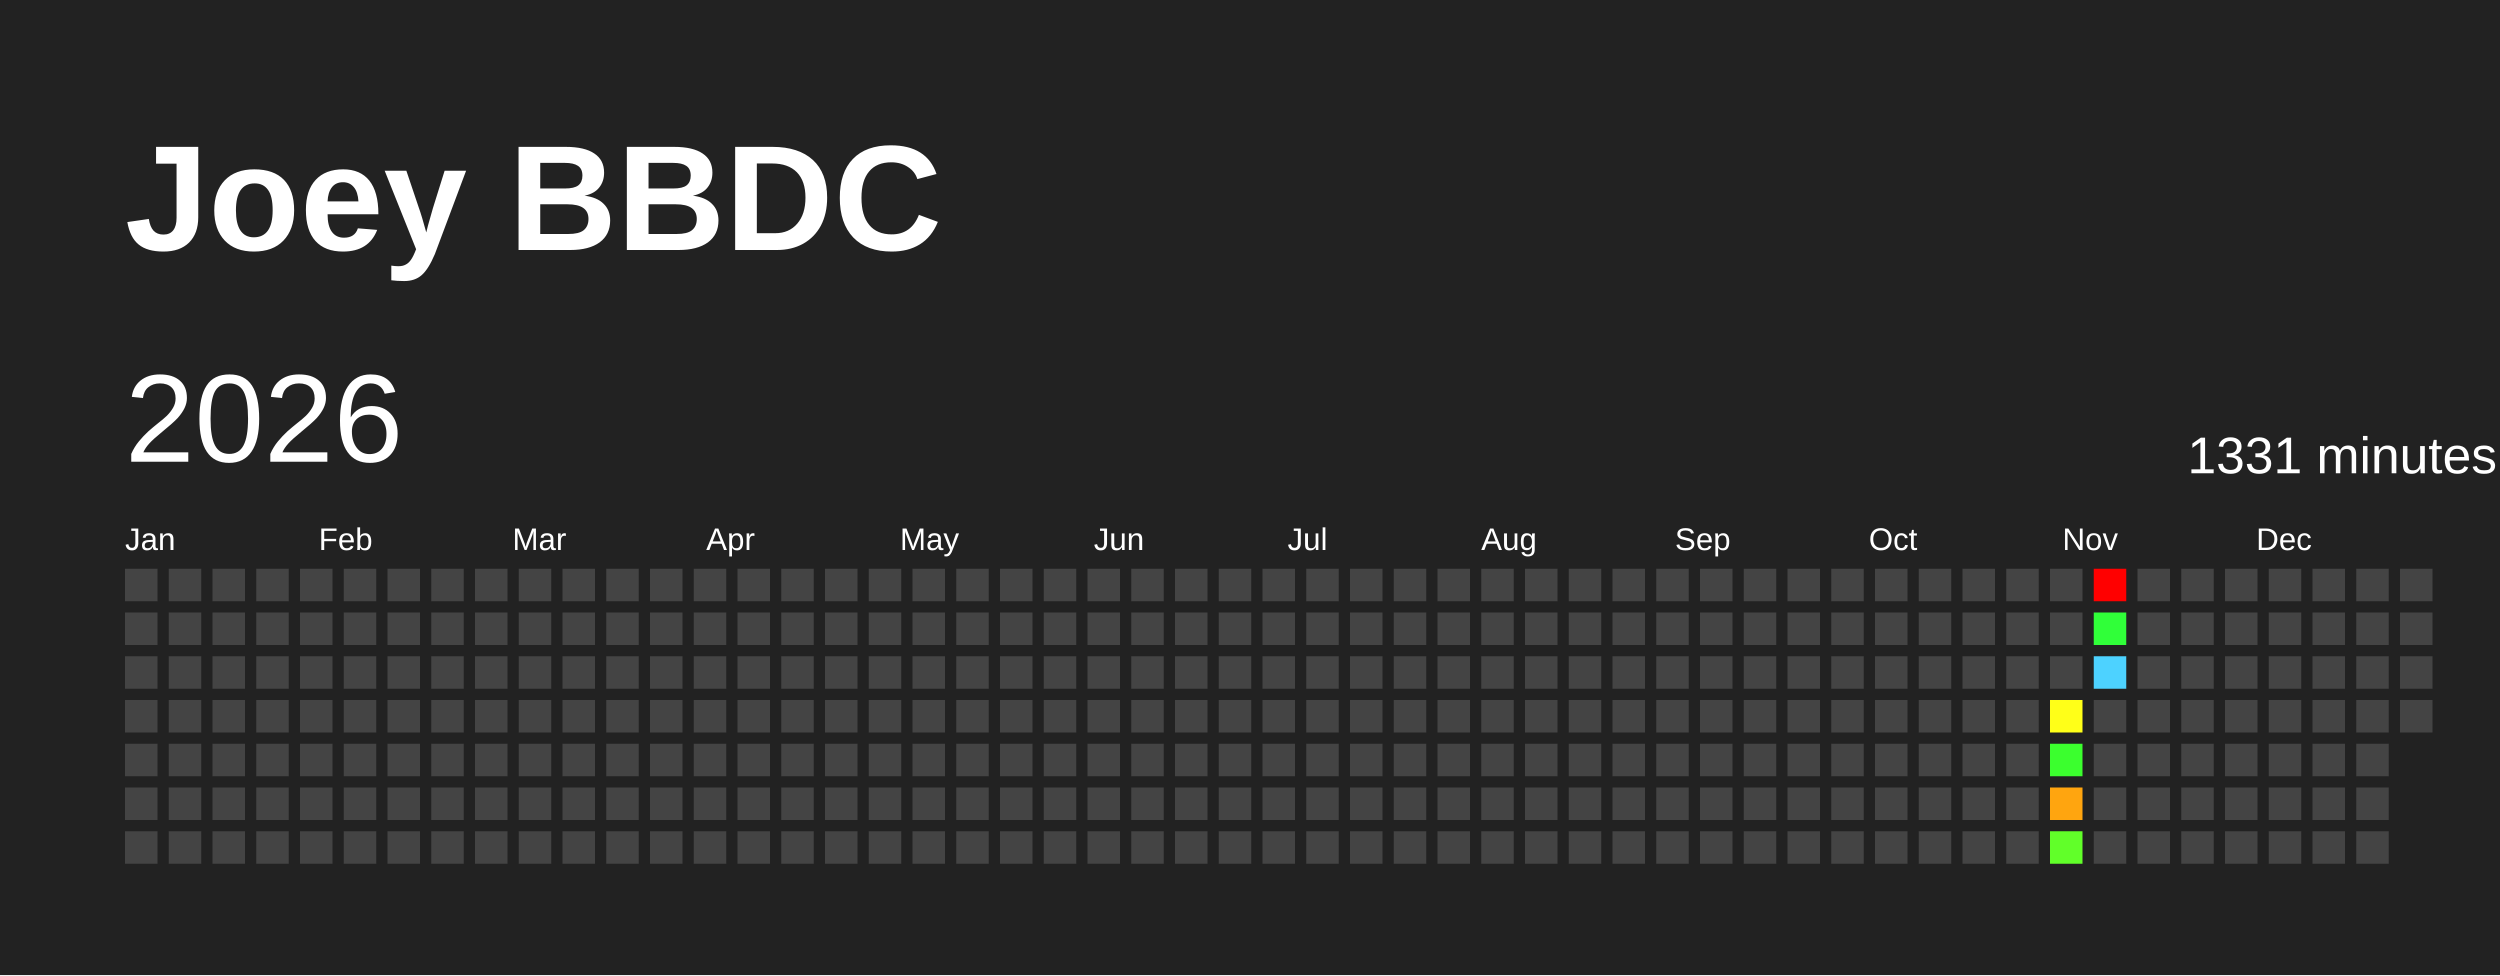
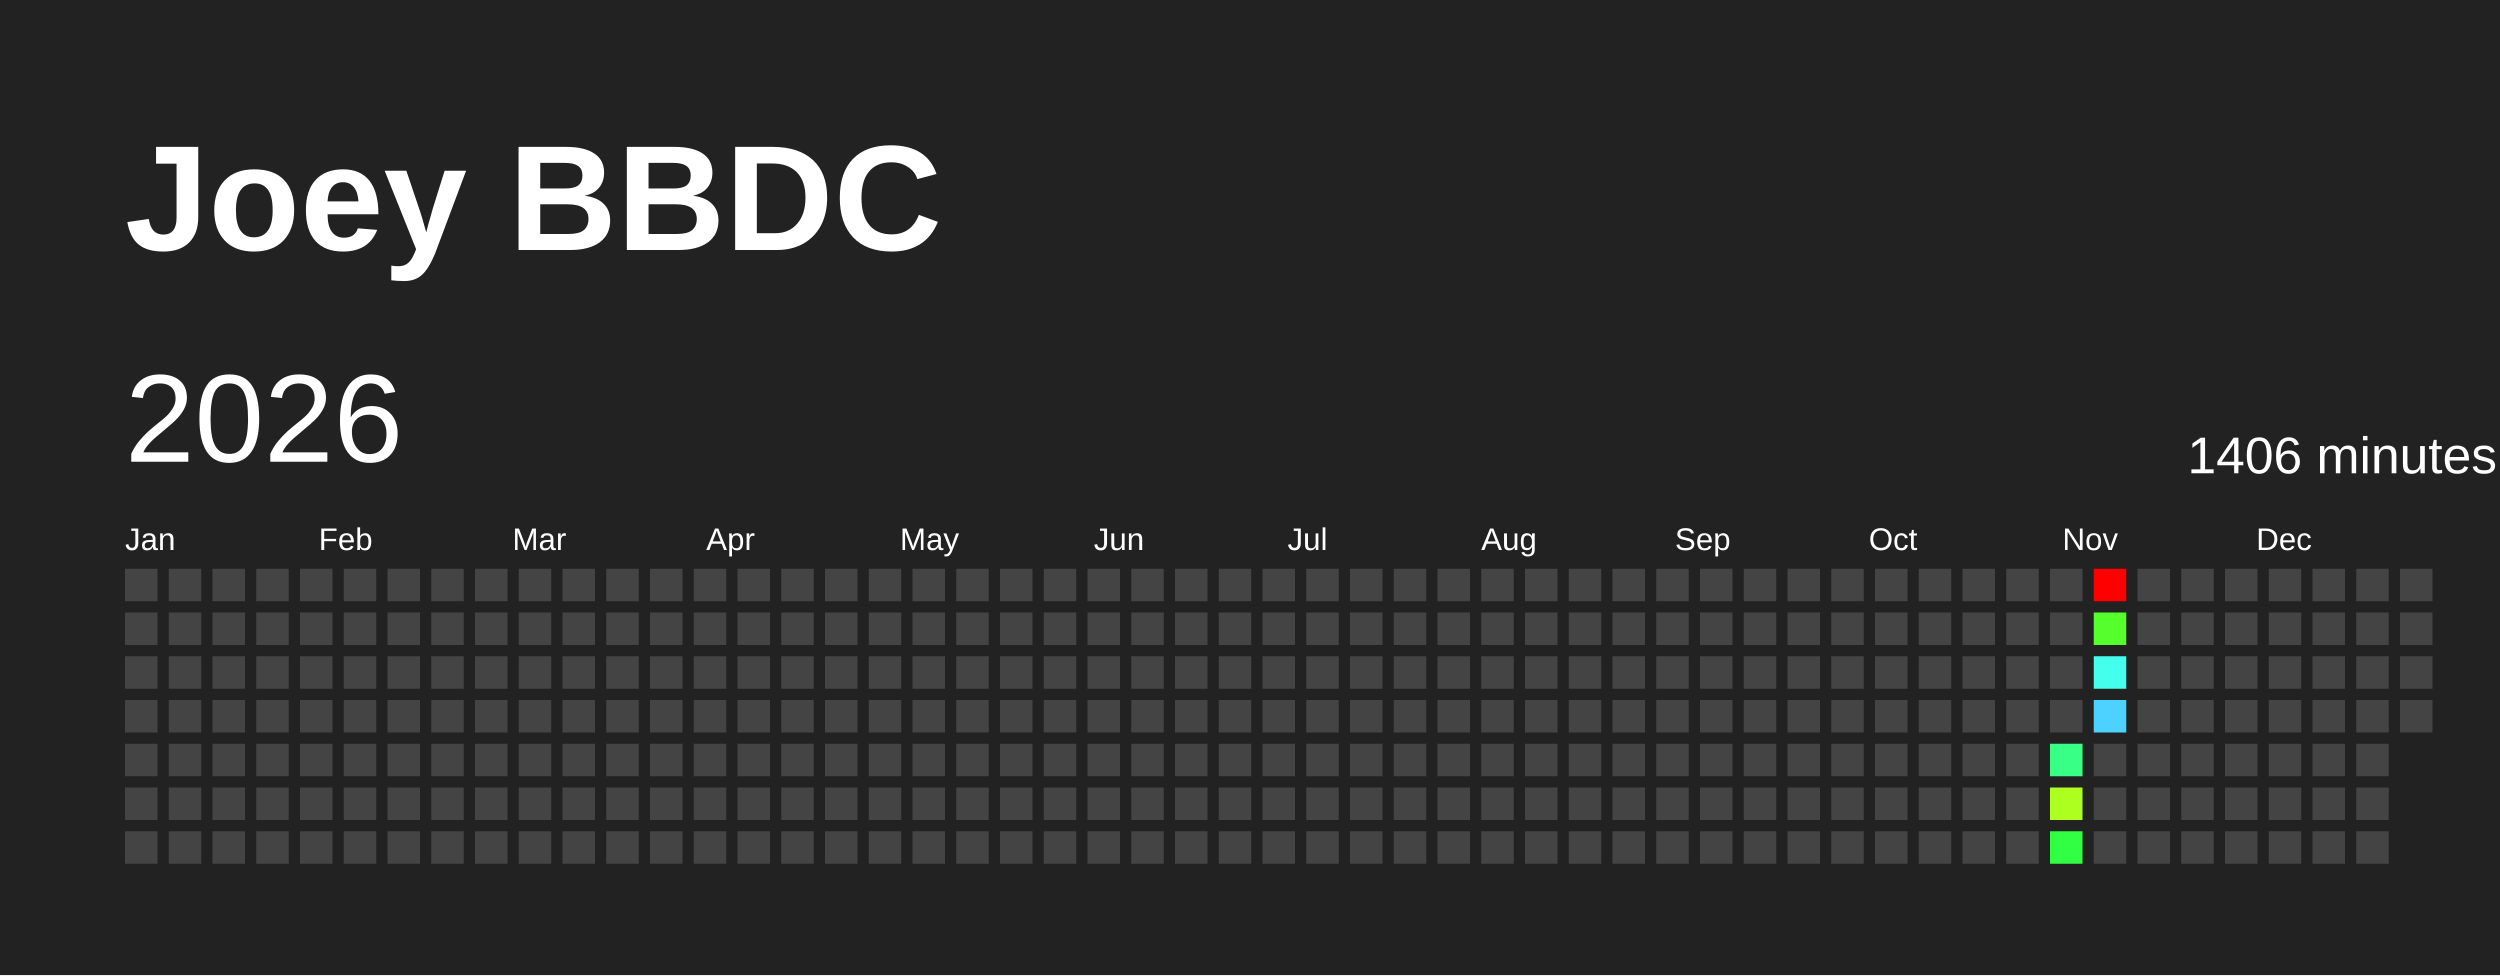
<svg xmlns="http://www.w3.org/2000/svg" baseProfile="full" height="78mm" version="1.1" viewBox="0,0,200,78" width="200mm">
  <defs />
  <rect fill="#222222" height="78" width="200" x="0" y="0" />
  <text fill="#FFFFFF" style="font-size:12px; font-family:Arial; font-weight:bold;" x="10" y="20">Joey BBDC</text>
  <text dominant-baseline="hanging" fill="#FFFFFF" style="font-size:10.0px; font-family:Arial;" x="10" y="30">2026</text>
-   <text dominant-baseline="hanging" fill="#FFFFFF" style="font-size:4.125px; font-family:Arial;" x="175" y="35">1331 minutes</text>
+   <text dominant-baseline="hanging" fill="#FFFFFF" style="font-size:4.125px; font-family:Arial;" x="175" y="35">1406 minutes</text>
  <text fill="#FFFFFF" style="font-size:2.5px; font-family:Arial" x="10.0" y="44">Jan</text>
  <text fill="#FFFFFF" style="font-size:2.5px; font-family:Arial" x="25.5" y="44">Feb</text>
  <text fill="#FFFFFF" style="font-size:2.5px; font-family:Arial" x="41.0" y="44">Mar</text>
  <text fill="#FFFFFF" style="font-size:2.5px; font-family:Arial" x="56.5" y="44">Apr</text>
  <text fill="#FFFFFF" style="font-size:2.5px; font-family:Arial" x="72.0" y="44">May</text>
  <text fill="#FFFFFF" style="font-size:2.5px; font-family:Arial" x="87.5" y="44">Jun</text>
  <text fill="#FFFFFF" style="font-size:2.5px; font-family:Arial" x="103.0" y="44">Jul</text>
  <text fill="#FFFFFF" style="font-size:2.5px; font-family:Arial" x="118.5" y="44">Aug</text>
  <text fill="#FFFFFF" style="font-size:2.5px; font-family:Arial" x="134.0" y="44">Sep</text>
  <text fill="#FFFFFF" style="font-size:2.5px; font-family:Arial" x="149.5" y="44">Oct</text>
  <text fill="#FFFFFF" style="font-size:2.5px; font-family:Arial" x="165.0" y="44">Nov</text>
  <text fill="#FFFFFF" style="font-size:2.5px; font-family:Arial" x="180.5" y="44">Dec</text>
  <rect fill="#444444" height="2.6" width="2.6" x="10.0" y="45.5" />
  <rect fill="#444444" height="2.6" width="2.6" x="10.0" y="49.0" />
  <rect fill="#444444" height="2.6" width="2.6" x="10.0" y="52.5" />
  <rect fill="#444444" height="2.6" width="2.6" x="10.0" y="56.0" />
  <rect fill="#444444" height="2.6" width="2.6" x="10.0" y="59.5" />
  <rect fill="#444444" height="2.6" width="2.6" x="10.0" y="63.0" />
  <rect fill="#444444" height="2.6" width="2.6" x="10.0" y="66.5" />
  <rect fill="#444444" height="2.6" width="2.6" x="13.5" y="45.5" />
  <rect fill="#444444" height="2.6" width="2.6" x="13.5" y="49.0" />
  <rect fill="#444444" height="2.6" width="2.6" x="13.5" y="52.5" />
  <rect fill="#444444" height="2.6" width="2.6" x="13.5" y="56.0" />
  <rect fill="#444444" height="2.6" width="2.6" x="13.5" y="59.5" />
  <rect fill="#444444" height="2.6" width="2.6" x="13.5" y="63.0" />
  <rect fill="#444444" height="2.6" width="2.6" x="13.5" y="66.5" />
  <rect fill="#444444" height="2.6" width="2.6" x="17.0" y="45.5" />
  <rect fill="#444444" height="2.6" width="2.6" x="17.0" y="49.0" />
  <rect fill="#444444" height="2.6" width="2.6" x="17.0" y="52.5" />
  <rect fill="#444444" height="2.6" width="2.6" x="17.0" y="56.0" />
  <rect fill="#444444" height="2.6" width="2.6" x="17.0" y="59.5" />
  <rect fill="#444444" height="2.6" width="2.6" x="17.0" y="63.0" />
  <rect fill="#444444" height="2.6" width="2.6" x="17.0" y="66.5" />
  <rect fill="#444444" height="2.6" width="2.6" x="20.5" y="45.5" />
  <rect fill="#444444" height="2.6" width="2.6" x="20.5" y="49.0" />
  <rect fill="#444444" height="2.6" width="2.6" x="20.5" y="52.5" />
  <rect fill="#444444" height="2.6" width="2.6" x="20.5" y="56.0" />
  <rect fill="#444444" height="2.6" width="2.6" x="20.5" y="59.5" />
  <rect fill="#444444" height="2.6" width="2.6" x="20.5" y="63.0" />
  <rect fill="#444444" height="2.6" width="2.6" x="20.5" y="66.5" />
  <rect fill="#444444" height="2.6" width="2.6" x="24.0" y="45.5" />
  <rect fill="#444444" height="2.6" width="2.6" x="24.0" y="49.0" />
  <rect fill="#444444" height="2.6" width="2.6" x="24.0" y="52.5" />
  <rect fill="#444444" height="2.6" width="2.6" x="24.0" y="56.0" />
  <rect fill="#444444" height="2.6" width="2.6" x="24.0" y="59.5" />
  <rect fill="#444444" height="2.6" width="2.6" x="24.0" y="63.0" />
  <rect fill="#444444" height="2.6" width="2.6" x="24.0" y="66.5" />
  <rect fill="#444444" height="2.6" width="2.6" x="27.5" y="45.5" />
  <rect fill="#444444" height="2.6" width="2.6" x="27.5" y="49.0" />
  <rect fill="#444444" height="2.6" width="2.6" x="27.5" y="52.5" />
  <rect fill="#444444" height="2.6" width="2.6" x="27.5" y="56.0" />
  <rect fill="#444444" height="2.6" width="2.6" x="27.5" y="59.5" />
  <rect fill="#444444" height="2.6" width="2.6" x="27.5" y="63.0" />
  <rect fill="#444444" height="2.6" width="2.6" x="27.5" y="66.5" />
  <rect fill="#444444" height="2.6" width="2.6" x="31.0" y="45.5" />
  <rect fill="#444444" height="2.6" width="2.6" x="31.0" y="49.0" />
  <rect fill="#444444" height="2.6" width="2.6" x="31.0" y="52.5" />
  <rect fill="#444444" height="2.6" width="2.6" x="31.0" y="56.0" />
  <rect fill="#444444" height="2.6" width="2.6" x="31.0" y="59.5" />
  <rect fill="#444444" height="2.6" width="2.6" x="31.0" y="63.0" />
  <rect fill="#444444" height="2.6" width="2.6" x="31.0" y="66.5" />
  <rect fill="#444444" height="2.6" width="2.6" x="34.5" y="45.5" />
  <rect fill="#444444" height="2.6" width="2.6" x="34.5" y="49.0" />
  <rect fill="#444444" height="2.6" width="2.6" x="34.5" y="52.5" />
  <rect fill="#444444" height="2.6" width="2.6" x="34.5" y="56.0" />
  <rect fill="#444444" height="2.6" width="2.6" x="34.5" y="59.5" />
  <rect fill="#444444" height="2.6" width="2.6" x="34.5" y="63.0" />
  <rect fill="#444444" height="2.6" width="2.6" x="34.5" y="66.5" />
  <rect fill="#444444" height="2.6" width="2.6" x="38.0" y="45.5" />
  <rect fill="#444444" height="2.6" width="2.6" x="38.0" y="49.0" />
  <rect fill="#444444" height="2.6" width="2.6" x="38.0" y="52.5" />
  <rect fill="#444444" height="2.6" width="2.6" x="38.0" y="56.0" />
  <rect fill="#444444" height="2.6" width="2.6" x="38.0" y="59.5" />
  <rect fill="#444444" height="2.6" width="2.6" x="38.0" y="63.0" />
  <rect fill="#444444" height="2.6" width="2.6" x="38.0" y="66.5" />
  <rect fill="#444444" height="2.6" width="2.6" x="41.5" y="45.5" />
  <rect fill="#444444" height="2.6" width="2.6" x="41.5" y="49.0" />
  <rect fill="#444444" height="2.6" width="2.6" x="41.5" y="52.5" />
  <rect fill="#444444" height="2.6" width="2.6" x="41.5" y="56.0" />
  <rect fill="#444444" height="2.6" width="2.6" x="41.5" y="59.5" />
  <rect fill="#444444" height="2.6" width="2.6" x="41.5" y="63.0" />
  <rect fill="#444444" height="2.6" width="2.6" x="41.5" y="66.5" />
  <rect fill="#444444" height="2.6" width="2.6" x="45.0" y="45.5" />
  <rect fill="#444444" height="2.6" width="2.6" x="45.0" y="49.0" />
  <rect fill="#444444" height="2.6" width="2.6" x="45.0" y="52.5" />
  <rect fill="#444444" height="2.6" width="2.6" x="45.0" y="56.0" />
  <rect fill="#444444" height="2.6" width="2.6" x="45.0" y="59.5" />
  <rect fill="#444444" height="2.6" width="2.6" x="45.0" y="63.0" />
  <rect fill="#444444" height="2.6" width="2.6" x="45.0" y="66.5" />
  <rect fill="#444444" height="2.6" width="2.6" x="48.5" y="45.5" />
  <rect fill="#444444" height="2.6" width="2.6" x="48.5" y="49.0" />
  <rect fill="#444444" height="2.6" width="2.6" x="48.5" y="52.5" />
  <rect fill="#444444" height="2.6" width="2.6" x="48.5" y="56.0" />
  <rect fill="#444444" height="2.6" width="2.6" x="48.5" y="59.5" />
  <rect fill="#444444" height="2.6" width="2.6" x="48.5" y="63.0" />
  <rect fill="#444444" height="2.6" width="2.6" x="48.5" y="66.5" />
  <rect fill="#444444" height="2.6" width="2.6" x="52.0" y="45.5" />
  <rect fill="#444444" height="2.6" width="2.6" x="52.0" y="49.0" />
  <rect fill="#444444" height="2.6" width="2.6" x="52.0" y="52.5" />
  <rect fill="#444444" height="2.6" width="2.6" x="52.0" y="56.0" />
  <rect fill="#444444" height="2.6" width="2.6" x="52.0" y="59.5" />
  <rect fill="#444444" height="2.6" width="2.6" x="52.0" y="63.0" />
  <rect fill="#444444" height="2.6" width="2.6" x="52.0" y="66.5" />
  <rect fill="#444444" height="2.6" width="2.6" x="55.5" y="45.5" />
  <rect fill="#444444" height="2.6" width="2.6" x="55.5" y="49.0" />
  <rect fill="#444444" height="2.6" width="2.6" x="55.5" y="52.5" />
  <rect fill="#444444" height="2.6" width="2.6" x="55.5" y="56.0" />
  <rect fill="#444444" height="2.6" width="2.6" x="55.5" y="59.5" />
  <rect fill="#444444" height="2.6" width="2.6" x="55.5" y="63.0" />
  <rect fill="#444444" height="2.6" width="2.6" x="55.5" y="66.5" />
  <rect fill="#444444" height="2.6" width="2.6" x="59.0" y="45.5" />
  <rect fill="#444444" height="2.6" width="2.6" x="59.0" y="49.0" />
  <rect fill="#444444" height="2.6" width="2.6" x="59.0" y="52.5" />
  <rect fill="#444444" height="2.6" width="2.6" x="59.0" y="56.0" />
  <rect fill="#444444" height="2.6" width="2.6" x="59.0" y="59.5" />
  <rect fill="#444444" height="2.6" width="2.6" x="59.0" y="63.0" />
  <rect fill="#444444" height="2.6" width="2.6" x="59.0" y="66.5" />
  <rect fill="#444444" height="2.6" width="2.6" x="62.5" y="45.5" />
  <rect fill="#444444" height="2.6" width="2.6" x="62.5" y="49.0" />
  <rect fill="#444444" height="2.6" width="2.6" x="62.5" y="52.5" />
  <rect fill="#444444" height="2.6" width="2.6" x="62.5" y="56.0" />
  <rect fill="#444444" height="2.6" width="2.6" x="62.5" y="59.5" />
  <rect fill="#444444" height="2.6" width="2.6" x="62.5" y="63.0" />
  <rect fill="#444444" height="2.6" width="2.6" x="62.5" y="66.5" />
  <rect fill="#444444" height="2.6" width="2.6" x="66.0" y="45.5" />
  <rect fill="#444444" height="2.6" width="2.6" x="66.0" y="49.0" />
  <rect fill="#444444" height="2.6" width="2.6" x="66.0" y="52.5" />
  <rect fill="#444444" height="2.6" width="2.6" x="66.0" y="56.0" />
  <rect fill="#444444" height="2.6" width="2.6" x="66.0" y="59.5" />
  <rect fill="#444444" height="2.6" width="2.6" x="66.0" y="63.0" />
  <rect fill="#444444" height="2.6" width="2.6" x="66.0" y="66.5" />
  <rect fill="#444444" height="2.6" width="2.6" x="69.5" y="45.5" />
  <rect fill="#444444" height="2.6" width="2.6" x="69.5" y="49.0" />
  <rect fill="#444444" height="2.6" width="2.6" x="69.5" y="52.5" />
  <rect fill="#444444" height="2.6" width="2.6" x="69.5" y="56.0" />
  <rect fill="#444444" height="2.6" width="2.6" x="69.5" y="59.5" />
  <rect fill="#444444" height="2.6" width="2.6" x="69.5" y="63.0" />
  <rect fill="#444444" height="2.6" width="2.6" x="69.5" y="66.5" />
  <rect fill="#444444" height="2.6" width="2.6" x="73.0" y="45.5" />
  <rect fill="#444444" height="2.6" width="2.6" x="73.0" y="49.0" />
  <rect fill="#444444" height="2.6" width="2.6" x="73.0" y="52.5" />
  <rect fill="#444444" height="2.6" width="2.6" x="73.0" y="56.0" />
  <rect fill="#444444" height="2.6" width="2.6" x="73.0" y="59.5" />
  <rect fill="#444444" height="2.6" width="2.6" x="73.0" y="63.0" />
  <rect fill="#444444" height="2.6" width="2.6" x="73.0" y="66.5" />
  <rect fill="#444444" height="2.6" width="2.6" x="76.5" y="45.5" />
  <rect fill="#444444" height="2.6" width="2.6" x="76.5" y="49.0" />
  <rect fill="#444444" height="2.6" width="2.6" x="76.5" y="52.5" />
  <rect fill="#444444" height="2.6" width="2.6" x="76.5" y="56.0" />
  <rect fill="#444444" height="2.6" width="2.6" x="76.5" y="59.5" />
  <rect fill="#444444" height="2.6" width="2.6" x="76.5" y="63.0" />
  <rect fill="#444444" height="2.6" width="2.6" x="76.5" y="66.5" />
  <rect fill="#444444" height="2.6" width="2.6" x="80.0" y="45.5" />
  <rect fill="#444444" height="2.6" width="2.6" x="80.0" y="49.0" />
  <rect fill="#444444" height="2.6" width="2.6" x="80.0" y="52.5" />
  <rect fill="#444444" height="2.6" width="2.6" x="80.0" y="56.0" />
  <rect fill="#444444" height="2.6" width="2.6" x="80.0" y="59.5" />
  <rect fill="#444444" height="2.6" width="2.6" x="80.0" y="63.0" />
  <rect fill="#444444" height="2.6" width="2.6" x="80.0" y="66.5" />
  <rect fill="#444444" height="2.6" width="2.6" x="83.5" y="45.5" />
  <rect fill="#444444" height="2.6" width="2.6" x="83.5" y="49.0" />
  <rect fill="#444444" height="2.6" width="2.6" x="83.5" y="52.5" />
  <rect fill="#444444" height="2.6" width="2.6" x="83.5" y="56.0" />
  <rect fill="#444444" height="2.6" width="2.6" x="83.5" y="59.5" />
  <rect fill="#444444" height="2.6" width="2.6" x="83.5" y="63.0" />
  <rect fill="#444444" height="2.6" width="2.6" x="83.5" y="66.5" />
  <rect fill="#444444" height="2.6" width="2.6" x="87.0" y="45.5" />
  <rect fill="#444444" height="2.6" width="2.6" x="87.0" y="49.0" />
  <rect fill="#444444" height="2.6" width="2.6" x="87.0" y="52.5" />
  <rect fill="#444444" height="2.6" width="2.6" x="87.0" y="56.0" />
  <rect fill="#444444" height="2.6" width="2.6" x="87.0" y="59.5" />
  <rect fill="#444444" height="2.6" width="2.6" x="87.0" y="63.0" />
  <rect fill="#444444" height="2.6" width="2.6" x="87.0" y="66.5" />
  <rect fill="#444444" height="2.6" width="2.6" x="90.5" y="45.5" />
  <rect fill="#444444" height="2.6" width="2.6" x="90.5" y="49.0" />
  <rect fill="#444444" height="2.6" width="2.6" x="90.5" y="52.5" />
  <rect fill="#444444" height="2.6" width="2.6" x="90.5" y="56.0" />
  <rect fill="#444444" height="2.6" width="2.6" x="90.5" y="59.5" />
  <rect fill="#444444" height="2.6" width="2.6" x="90.5" y="63.0" />
  <rect fill="#444444" height="2.6" width="2.6" x="90.5" y="66.5" />
  <rect fill="#444444" height="2.6" width="2.6" x="94.0" y="45.5" />
  <rect fill="#444444" height="2.6" width="2.6" x="94.0" y="49.0" />
  <rect fill="#444444" height="2.6" width="2.6" x="94.0" y="52.5" />
  <rect fill="#444444" height="2.6" width="2.6" x="94.0" y="56.0" />
  <rect fill="#444444" height="2.6" width="2.6" x="94.0" y="59.5" />
  <rect fill="#444444" height="2.6" width="2.6" x="94.0" y="63.0" />
  <rect fill="#444444" height="2.6" width="2.6" x="94.0" y="66.5" />
  <rect fill="#444444" height="2.6" width="2.6" x="97.5" y="45.5" />
  <rect fill="#444444" height="2.6" width="2.6" x="97.5" y="49.0" />
  <rect fill="#444444" height="2.6" width="2.6" x="97.5" y="52.5" />
  <rect fill="#444444" height="2.6" width="2.6" x="97.5" y="56.0" />
  <rect fill="#444444" height="2.6" width="2.6" x="97.5" y="59.5" />
  <rect fill="#444444" height="2.6" width="2.6" x="97.5" y="63.0" />
  <rect fill="#444444" height="2.6" width="2.6" x="97.5" y="66.5" />
  <rect fill="#444444" height="2.6" width="2.6" x="101.0" y="45.5" />
  <rect fill="#444444" height="2.6" width="2.6" x="101.0" y="49.0" />
  <rect fill="#444444" height="2.6" width="2.6" x="101.0" y="52.5" />
  <rect fill="#444444" height="2.6" width="2.6" x="101.0" y="56.0" />
  <rect fill="#444444" height="2.6" width="2.6" x="101.0" y="59.5" />
  <rect fill="#444444" height="2.6" width="2.6" x="101.0" y="63.0" />
  <rect fill="#444444" height="2.6" width="2.6" x="101.0" y="66.5" />
  <rect fill="#444444" height="2.6" width="2.6" x="104.5" y="45.5" />
  <rect fill="#444444" height="2.6" width="2.6" x="104.5" y="49.0" />
  <rect fill="#444444" height="2.6" width="2.6" x="104.5" y="52.5" />
  <rect fill="#444444" height="2.6" width="2.6" x="104.5" y="56.0" />
  <rect fill="#444444" height="2.6" width="2.6" x="104.5" y="59.5" />
  <rect fill="#444444" height="2.6" width="2.6" x="104.5" y="63.0" />
  <rect fill="#444444" height="2.6" width="2.6" x="104.5" y="66.5" />
  <rect fill="#444444" height="2.6" width="2.6" x="108.0" y="45.5" />
  <rect fill="#444444" height="2.6" width="2.6" x="108.0" y="49.0" />
  <rect fill="#444444" height="2.6" width="2.6" x="108.0" y="52.5" />
  <rect fill="#444444" height="2.6" width="2.6" x="108.0" y="56.0" />
  <rect fill="#444444" height="2.6" width="2.6" x="108.0" y="59.5" />
  <rect fill="#444444" height="2.6" width="2.6" x="108.0" y="63.0" />
  <rect fill="#444444" height="2.6" width="2.6" x="108.0" y="66.5" />
  <rect fill="#444444" height="2.6" width="2.6" x="111.5" y="45.5" />
  <rect fill="#444444" height="2.6" width="2.6" x="111.5" y="49.0" />
  <rect fill="#444444" height="2.6" width="2.6" x="111.5" y="52.5" />
  <rect fill="#444444" height="2.6" width="2.6" x="111.5" y="56.0" />
  <rect fill="#444444" height="2.6" width="2.6" x="111.5" y="59.5" />
  <rect fill="#444444" height="2.6" width="2.6" x="111.5" y="63.0" />
  <rect fill="#444444" height="2.6" width="2.6" x="111.5" y="66.5" />
  <rect fill="#444444" height="2.6" width="2.6" x="115.0" y="45.5" />
  <rect fill="#444444" height="2.6" width="2.6" x="115.0" y="49.0" />
  <rect fill="#444444" height="2.6" width="2.6" x="115.0" y="52.5" />
  <rect fill="#444444" height="2.6" width="2.6" x="115.0" y="56.0" />
  <rect fill="#444444" height="2.6" width="2.6" x="115.0" y="59.5" />
  <rect fill="#444444" height="2.6" width="2.6" x="115.0" y="63.0" />
  <rect fill="#444444" height="2.6" width="2.6" x="115.0" y="66.5" />
  <rect fill="#444444" height="2.6" width="2.6" x="118.5" y="45.5" />
  <rect fill="#444444" height="2.6" width="2.6" x="118.5" y="49.0" />
  <rect fill="#444444" height="2.6" width="2.6" x="118.5" y="52.5" />
  <rect fill="#444444" height="2.6" width="2.6" x="118.5" y="56.0" />
  <rect fill="#444444" height="2.6" width="2.6" x="118.5" y="59.5" />
  <rect fill="#444444" height="2.6" width="2.6" x="118.5" y="63.0" />
  <rect fill="#444444" height="2.6" width="2.6" x="118.5" y="66.5" />
  <rect fill="#444444" height="2.6" width="2.6" x="122.0" y="45.5" />
  <rect fill="#444444" height="2.6" width="2.6" x="122.0" y="49.0" />
  <rect fill="#444444" height="2.6" width="2.6" x="122.0" y="52.5" />
  <rect fill="#444444" height="2.6" width="2.6" x="122.0" y="56.0" />
  <rect fill="#444444" height="2.6" width="2.6" x="122.0" y="59.5" />
  <rect fill="#444444" height="2.6" width="2.6" x="122.0" y="63.0" />
  <rect fill="#444444" height="2.6" width="2.6" x="122.0" y="66.5" />
  <rect fill="#444444" height="2.6" width="2.6" x="125.5" y="45.5" />
  <rect fill="#444444" height="2.6" width="2.6" x="125.5" y="49.0" />
  <rect fill="#444444" height="2.6" width="2.6" x="125.5" y="52.5" />
  <rect fill="#444444" height="2.6" width="2.6" x="125.5" y="56.0" />
  <rect fill="#444444" height="2.6" width="2.6" x="125.5" y="59.5" />
  <rect fill="#444444" height="2.6" width="2.6" x="125.5" y="63.0" />
  <rect fill="#444444" height="2.6" width="2.6" x="125.5" y="66.5" />
  <rect fill="#444444" height="2.6" width="2.6" x="129.0" y="45.5" />
  <rect fill="#444444" height="2.6" width="2.6" x="129.0" y="49.0" />
  <rect fill="#444444" height="2.6" width="2.6" x="129.0" y="52.5" />
  <rect fill="#444444" height="2.6" width="2.6" x="129.0" y="56.0" />
  <rect fill="#444444" height="2.6" width="2.6" x="129.0" y="59.5" />
  <rect fill="#444444" height="2.6" width="2.6" x="129.0" y="63.0" />
  <rect fill="#444444" height="2.6" width="2.6" x="129.0" y="66.5" />
  <rect fill="#444444" height="2.6" width="2.6" x="132.5" y="45.5" />
  <rect fill="#444444" height="2.6" width="2.6" x="132.5" y="49.0" />
  <rect fill="#444444" height="2.6" width="2.6" x="132.5" y="52.5" />
  <rect fill="#444444" height="2.6" width="2.6" x="132.5" y="56.0" />
  <rect fill="#444444" height="2.6" width="2.6" x="132.5" y="59.5" />
  <rect fill="#444444" height="2.6" width="2.6" x="132.5" y="63.0" />
  <rect fill="#444444" height="2.6" width="2.6" x="132.5" y="66.5" />
  <rect fill="#444444" height="2.6" width="2.6" x="136.0" y="45.5" />
  <rect fill="#444444" height="2.6" width="2.6" x="136.0" y="49.0" />
  <rect fill="#444444" height="2.6" width="2.6" x="136.0" y="52.5" />
  <rect fill="#444444" height="2.6" width="2.6" x="136.0" y="56.0" />
  <rect fill="#444444" height="2.6" width="2.6" x="136.0" y="59.5" />
  <rect fill="#444444" height="2.6" width="2.6" x="136.0" y="63.0" />
  <rect fill="#444444" height="2.6" width="2.6" x="136.0" y="66.5" />
  <rect fill="#444444" height="2.6" width="2.6" x="139.5" y="45.5" />
  <rect fill="#444444" height="2.6" width="2.6" x="139.5" y="49.0" />
  <rect fill="#444444" height="2.6" width="2.6" x="139.5" y="52.5" />
  <rect fill="#444444" height="2.6" width="2.6" x="139.5" y="56.0" />
  <rect fill="#444444" height="2.6" width="2.6" x="139.5" y="59.5" />
  <rect fill="#444444" height="2.6" width="2.6" x="139.5" y="63.0" />
  <rect fill="#444444" height="2.6" width="2.6" x="139.5" y="66.5" />
  <rect fill="#444444" height="2.6" width="2.6" x="143.0" y="45.5" />
  <rect fill="#444444" height="2.6" width="2.6" x="143.0" y="49.0" />
  <rect fill="#444444" height="2.6" width="2.6" x="143.0" y="52.5" />
  <rect fill="#444444" height="2.6" width="2.6" x="143.0" y="56.0" />
  <rect fill="#444444" height="2.6" width="2.6" x="143.0" y="59.5" />
  <rect fill="#444444" height="2.6" width="2.6" x="143.0" y="63.0" />
  <rect fill="#444444" height="2.6" width="2.6" x="143.0" y="66.5" />
  <rect fill="#444444" height="2.6" width="2.6" x="146.5" y="45.5" />
  <rect fill="#444444" height="2.6" width="2.6" x="146.5" y="49.0" />
  <rect fill="#444444" height="2.6" width="2.6" x="146.5" y="52.5" />
  <rect fill="#444444" height="2.6" width="2.6" x="146.5" y="56.0" />
  <rect fill="#444444" height="2.6" width="2.6" x="146.5" y="59.5" />
  <rect fill="#444444" height="2.6" width="2.6" x="146.5" y="63.0" />
  <rect fill="#444444" height="2.6" width="2.6" x="146.5" y="66.5" />
  <rect fill="#444444" height="2.6" width="2.6" x="150.0" y="45.5" />
  <rect fill="#444444" height="2.6" width="2.6" x="150.0" y="49.0" />
  <rect fill="#444444" height="2.6" width="2.6" x="150.0" y="52.5" />
  <rect fill="#444444" height="2.6" width="2.6" x="150.0" y="56.0" />
  <rect fill="#444444" height="2.6" width="2.6" x="150.0" y="59.5" />
  <rect fill="#444444" height="2.6" width="2.6" x="150.0" y="63.0" />
  <rect fill="#444444" height="2.6" width="2.6" x="150.0" y="66.5" />
  <rect fill="#444444" height="2.6" width="2.6" x="153.5" y="45.5" />
  <rect fill="#444444" height="2.6" width="2.6" x="153.5" y="49.0" />
  <rect fill="#444444" height="2.6" width="2.6" x="153.5" y="52.5" />
  <rect fill="#444444" height="2.6" width="2.6" x="153.5" y="56.0" />
  <rect fill="#444444" height="2.6" width="2.6" x="153.5" y="59.5" />
  <rect fill="#444444" height="2.6" width="2.6" x="153.5" y="63.0" />
  <rect fill="#444444" height="2.6" width="2.6" x="153.5" y="66.5" />
  <rect fill="#444444" height="2.6" width="2.6" x="157.0" y="45.5" />
  <rect fill="#444444" height="2.6" width="2.6" x="157.0" y="49.0" />
  <rect fill="#444444" height="2.6" width="2.6" x="157.0" y="52.5" />
  <rect fill="#444444" height="2.6" width="2.6" x="157.0" y="56.0" />
  <rect fill="#444444" height="2.6" width="2.6" x="157.0" y="59.5" />
  <rect fill="#444444" height="2.6" width="2.6" x="157.0" y="63.0" />
  <rect fill="#444444" height="2.6" width="2.6" x="157.0" y="66.5" />
  <rect fill="#444444" height="2.6" width="2.6" x="160.5" y="45.5" />
  <rect fill="#444444" height="2.6" width="2.6" x="160.5" y="49.0" />
  <rect fill="#444444" height="2.6" width="2.6" x="160.5" y="52.5" />
  <rect fill="#444444" height="2.6" width="2.6" x="160.5" y="56.0" />
  <rect fill="#444444" height="2.6" width="2.6" x="160.5" y="59.5" />
  <rect fill="#444444" height="2.6" width="2.6" x="160.5" y="63.0" />
  <rect fill="#444444" height="2.6" width="2.6" x="160.5" y="66.5" />
  <rect fill="#444444" height="2.6" width="2.6" x="164.0" y="45.5" />
  <rect fill="#444444" height="2.6" width="2.6" x="164.0" y="49.0" />
  <rect fill="#444444" height="2.6" width="2.6" x="164.0" y="52.5" />
-   <rect fill="#ffff18" height="2.6" width="2.6" x="164.0" y="56.0" />
-   <rect fill="#3bff2e" height="2.6" width="2.6" x="164.0" y="59.5" />
-   <rect fill="#ffa50f" height="2.6" width="2.6" x="164.0" y="63.0" />
-   <rect fill="#61ff29" height="2.6" width="2.6" x="164.0" y="66.5" />
+   <rect fill="#444444" height="2.6" width="2.6" x="164.0" y="56.0" />
+   <rect fill="#38ff85" height="2.6" width="2.6" x="164.0" y="59.5" />
+   <rect fill="#adff20" height="2.6" width="2.6" x="164.0" y="63.0" />
+   <rect fill="#31ff43" height="2.6" width="2.6" x="164.0" y="66.5" />
  <rect fill="red" height="2.6" width="2.6" x="167.5" y="45.5" />
-   <rect fill="#30ff39" height="2.6" width="2.6" x="167.5" y="49.0" />
-   <rect fill="#4dd2ff" height="2.6" width="2.6" x="167.5" y="52.5" />
-   <rect fill="#444444" height="2.6" width="2.6" x="167.5" y="56.0" />
+   <rect fill="#54ff2b" height="2.6" width="2.6" x="167.5" y="49.0" />
+   <rect fill="#45ffed" height="2.6" width="2.6" x="167.5" y="52.5" />
+   <rect fill="#4dd2ff" height="2.6" width="2.6" x="167.5" y="56.0" />
  <rect fill="#444444" height="2.6" width="2.6" x="167.5" y="59.5" />
  <rect fill="#444444" height="2.6" width="2.6" x="167.5" y="63.0" />
  <rect fill="#444444" height="2.6" width="2.6" x="167.5" y="66.5" />
  <rect fill="#444444" height="2.6" width="2.6" x="171.0" y="45.5" />
  <rect fill="#444444" height="2.6" width="2.6" x="171.0" y="49.0" />
  <rect fill="#444444" height="2.6" width="2.6" x="171.0" y="52.5" />
  <rect fill="#444444" height="2.6" width="2.6" x="171.0" y="56.0" />
  <rect fill="#444444" height="2.6" width="2.6" x="171.0" y="59.5" />
  <rect fill="#444444" height="2.6" width="2.6" x="171.0" y="63.0" />
  <rect fill="#444444" height="2.6" width="2.6" x="171.0" y="66.5" />
  <rect fill="#444444" height="2.6" width="2.6" x="174.5" y="45.5" />
  <rect fill="#444444" height="2.6" width="2.6" x="174.5" y="49.0" />
  <rect fill="#444444" height="2.6" width="2.6" x="174.5" y="52.5" />
  <rect fill="#444444" height="2.6" width="2.6" x="174.5" y="56.0" />
  <rect fill="#444444" height="2.6" width="2.6" x="174.5" y="59.5" />
  <rect fill="#444444" height="2.6" width="2.6" x="174.5" y="63.0" />
  <rect fill="#444444" height="2.6" width="2.6" x="174.5" y="66.5" />
  <rect fill="#444444" height="2.6" width="2.6" x="178.0" y="45.5" />
  <rect fill="#444444" height="2.6" width="2.6" x="178.0" y="49.0" />
  <rect fill="#444444" height="2.6" width="2.6" x="178.0" y="52.5" />
  <rect fill="#444444" height="2.6" width="2.6" x="178.0" y="56.0" />
  <rect fill="#444444" height="2.6" width="2.6" x="178.0" y="59.5" />
  <rect fill="#444444" height="2.6" width="2.6" x="178.0" y="63.0" />
  <rect fill="#444444" height="2.6" width="2.6" x="178.0" y="66.5" />
  <rect fill="#444444" height="2.6" width="2.6" x="181.5" y="45.5" />
  <rect fill="#444444" height="2.6" width="2.6" x="181.5" y="49.0" />
  <rect fill="#444444" height="2.6" width="2.6" x="181.5" y="52.5" />
  <rect fill="#444444" height="2.6" width="2.6" x="181.5" y="56.0" />
  <rect fill="#444444" height="2.6" width="2.6" x="181.5" y="59.5" />
  <rect fill="#444444" height="2.6" width="2.6" x="181.5" y="63.0" />
  <rect fill="#444444" height="2.6" width="2.6" x="181.5" y="66.5" />
  <rect fill="#444444" height="2.6" width="2.6" x="185.0" y="45.5" />
  <rect fill="#444444" height="2.6" width="2.6" x="185.0" y="49.0" />
  <rect fill="#444444" height="2.6" width="2.6" x="185.0" y="52.5" />
  <rect fill="#444444" height="2.6" width="2.6" x="185.0" y="56.0" />
  <rect fill="#444444" height="2.6" width="2.6" x="185.0" y="59.5" />
  <rect fill="#444444" height="2.6" width="2.6" x="185.0" y="63.0" />
  <rect fill="#444444" height="2.6" width="2.6" x="185.0" y="66.5" />
  <rect fill="#444444" height="2.6" width="2.6" x="188.5" y="45.5" />
  <rect fill="#444444" height="2.6" width="2.6" x="188.5" y="49.0" />
  <rect fill="#444444" height="2.6" width="2.6" x="188.5" y="52.5" />
  <rect fill="#444444" height="2.6" width="2.6" x="188.5" y="56.0" />
  <rect fill="#444444" height="2.6" width="2.6" x="188.5" y="59.5" />
  <rect fill="#444444" height="2.6" width="2.6" x="188.5" y="63.0" />
  <rect fill="#444444" height="2.6" width="2.6" x="188.5" y="66.5" />
  <rect fill="#444444" height="2.6" width="2.6" x="192.0" y="45.5" />
  <rect fill="#444444" height="2.6" width="2.6" x="192.0" y="49.0" />
  <rect fill="#444444" height="2.6" width="2.6" x="192.0" y="52.5" />
  <rect fill="#444444" height="2.6" width="2.6" x="192.0" y="56.0" />
</svg>
